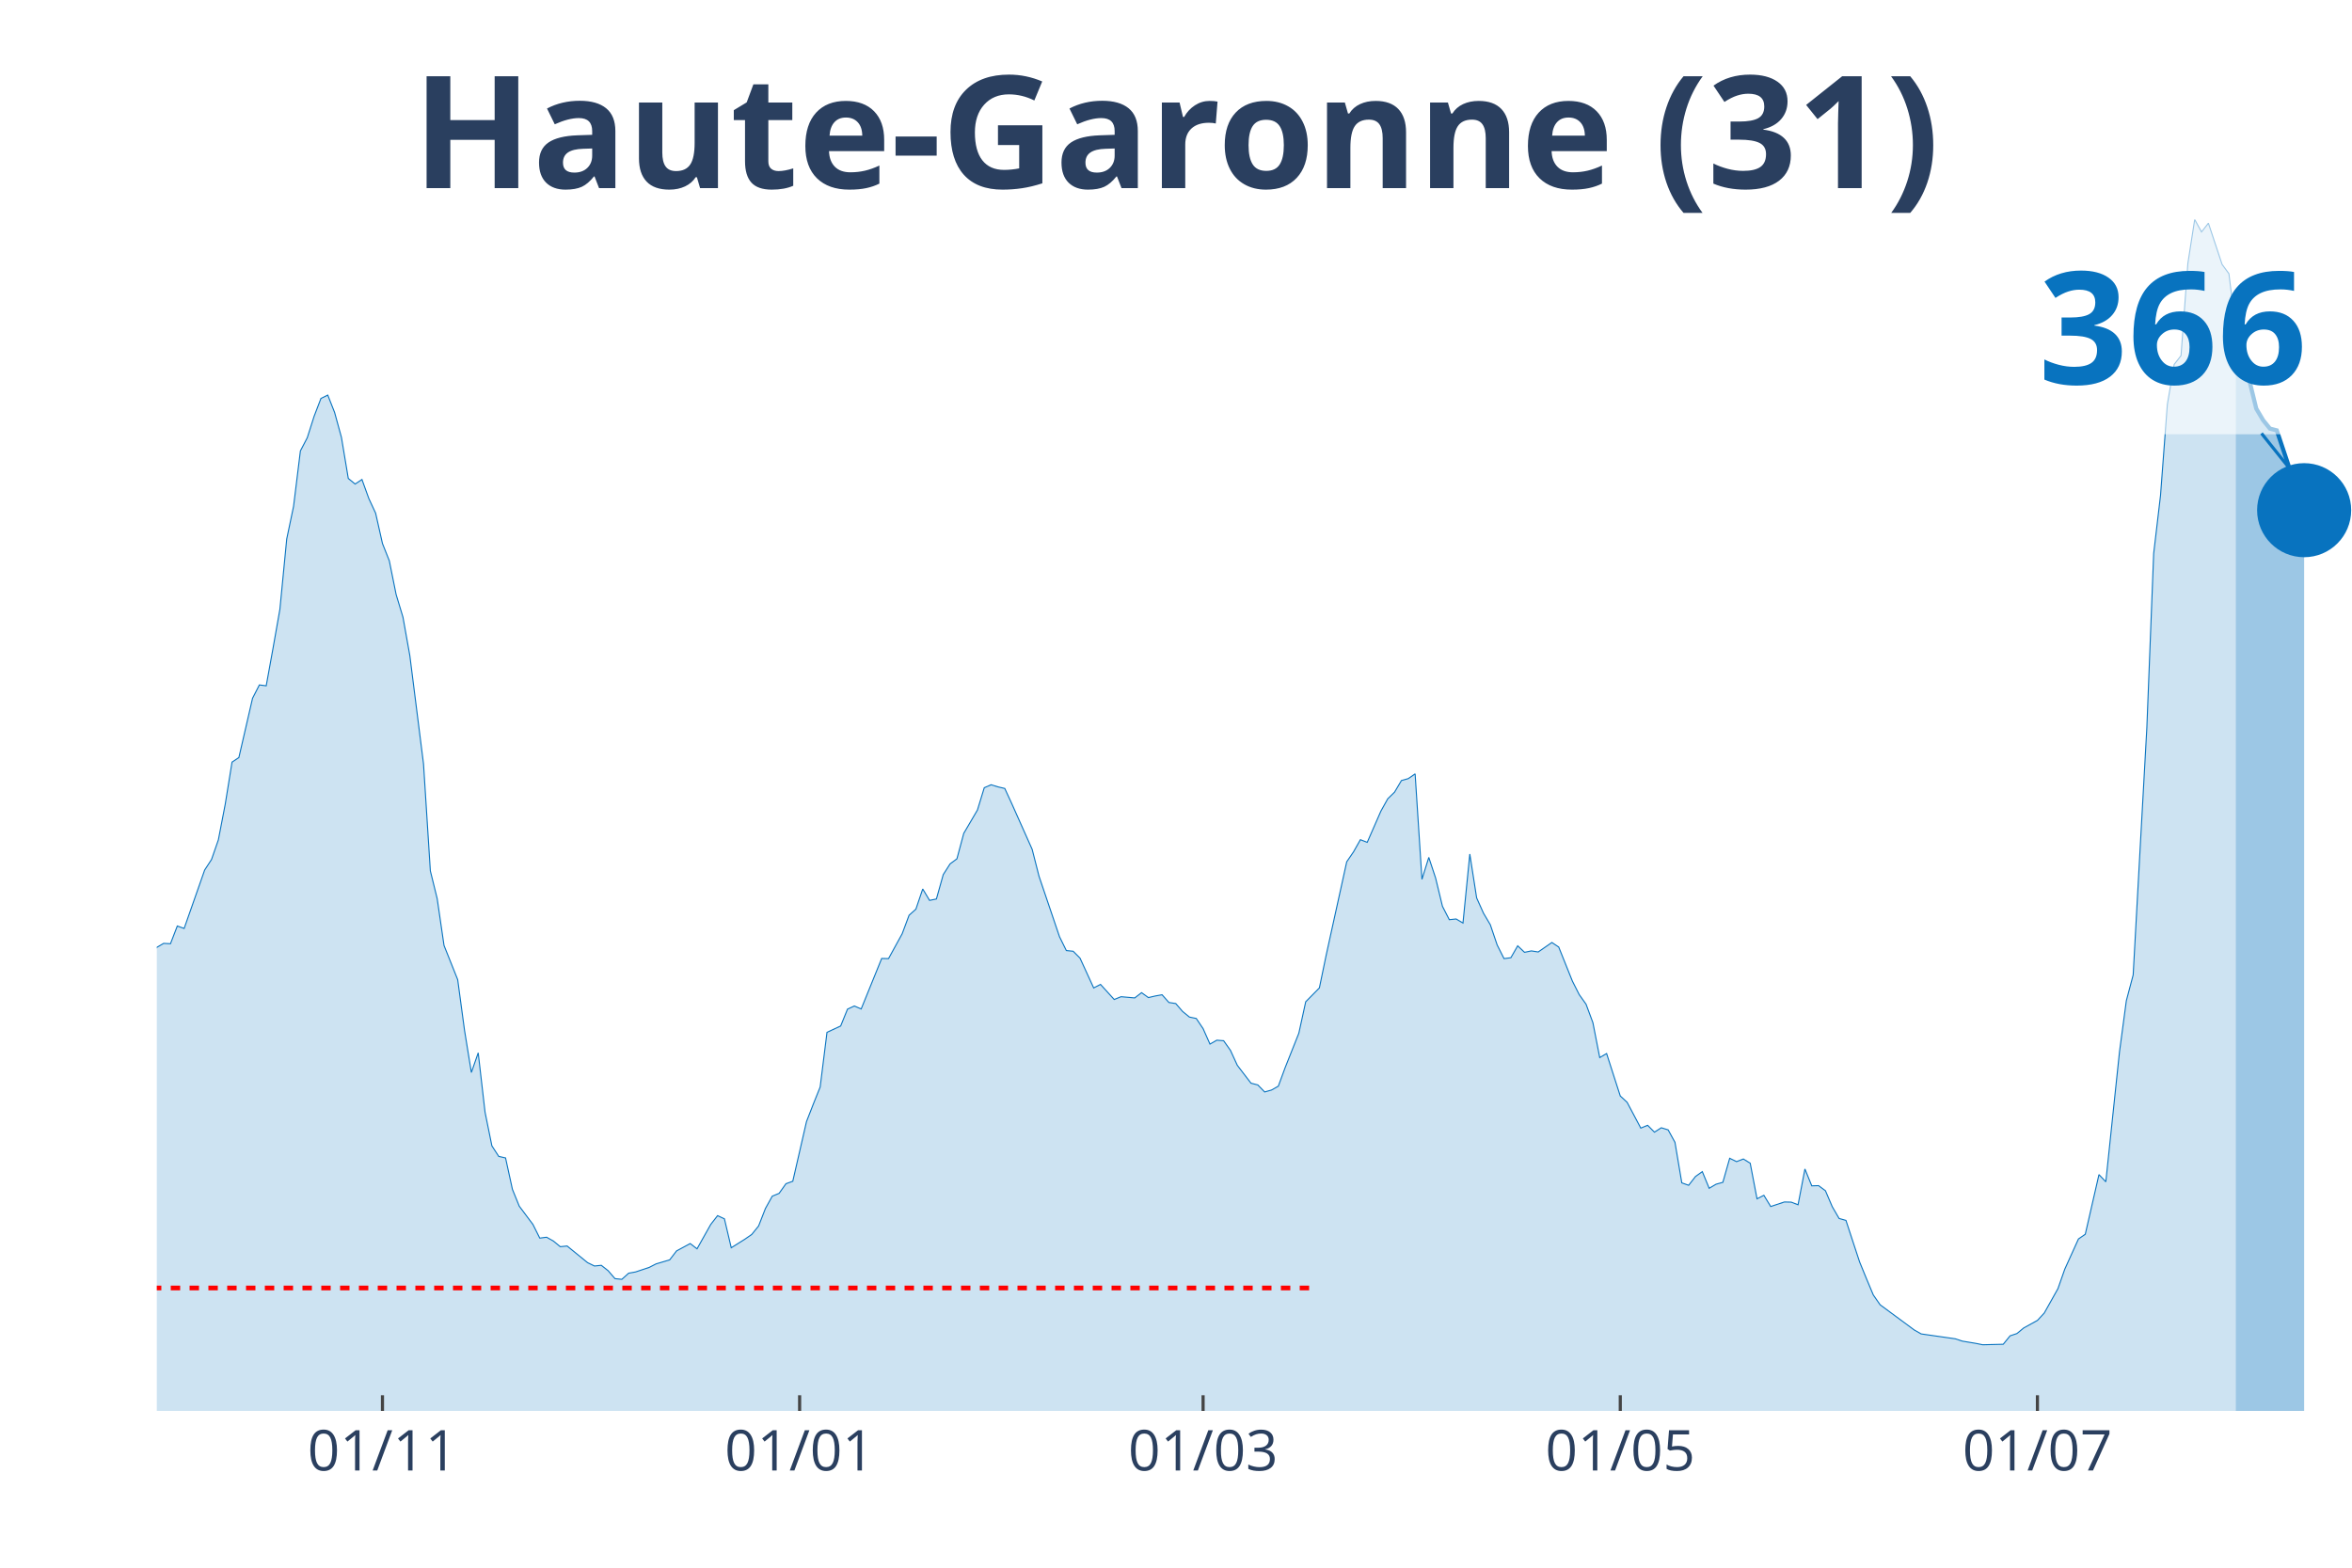
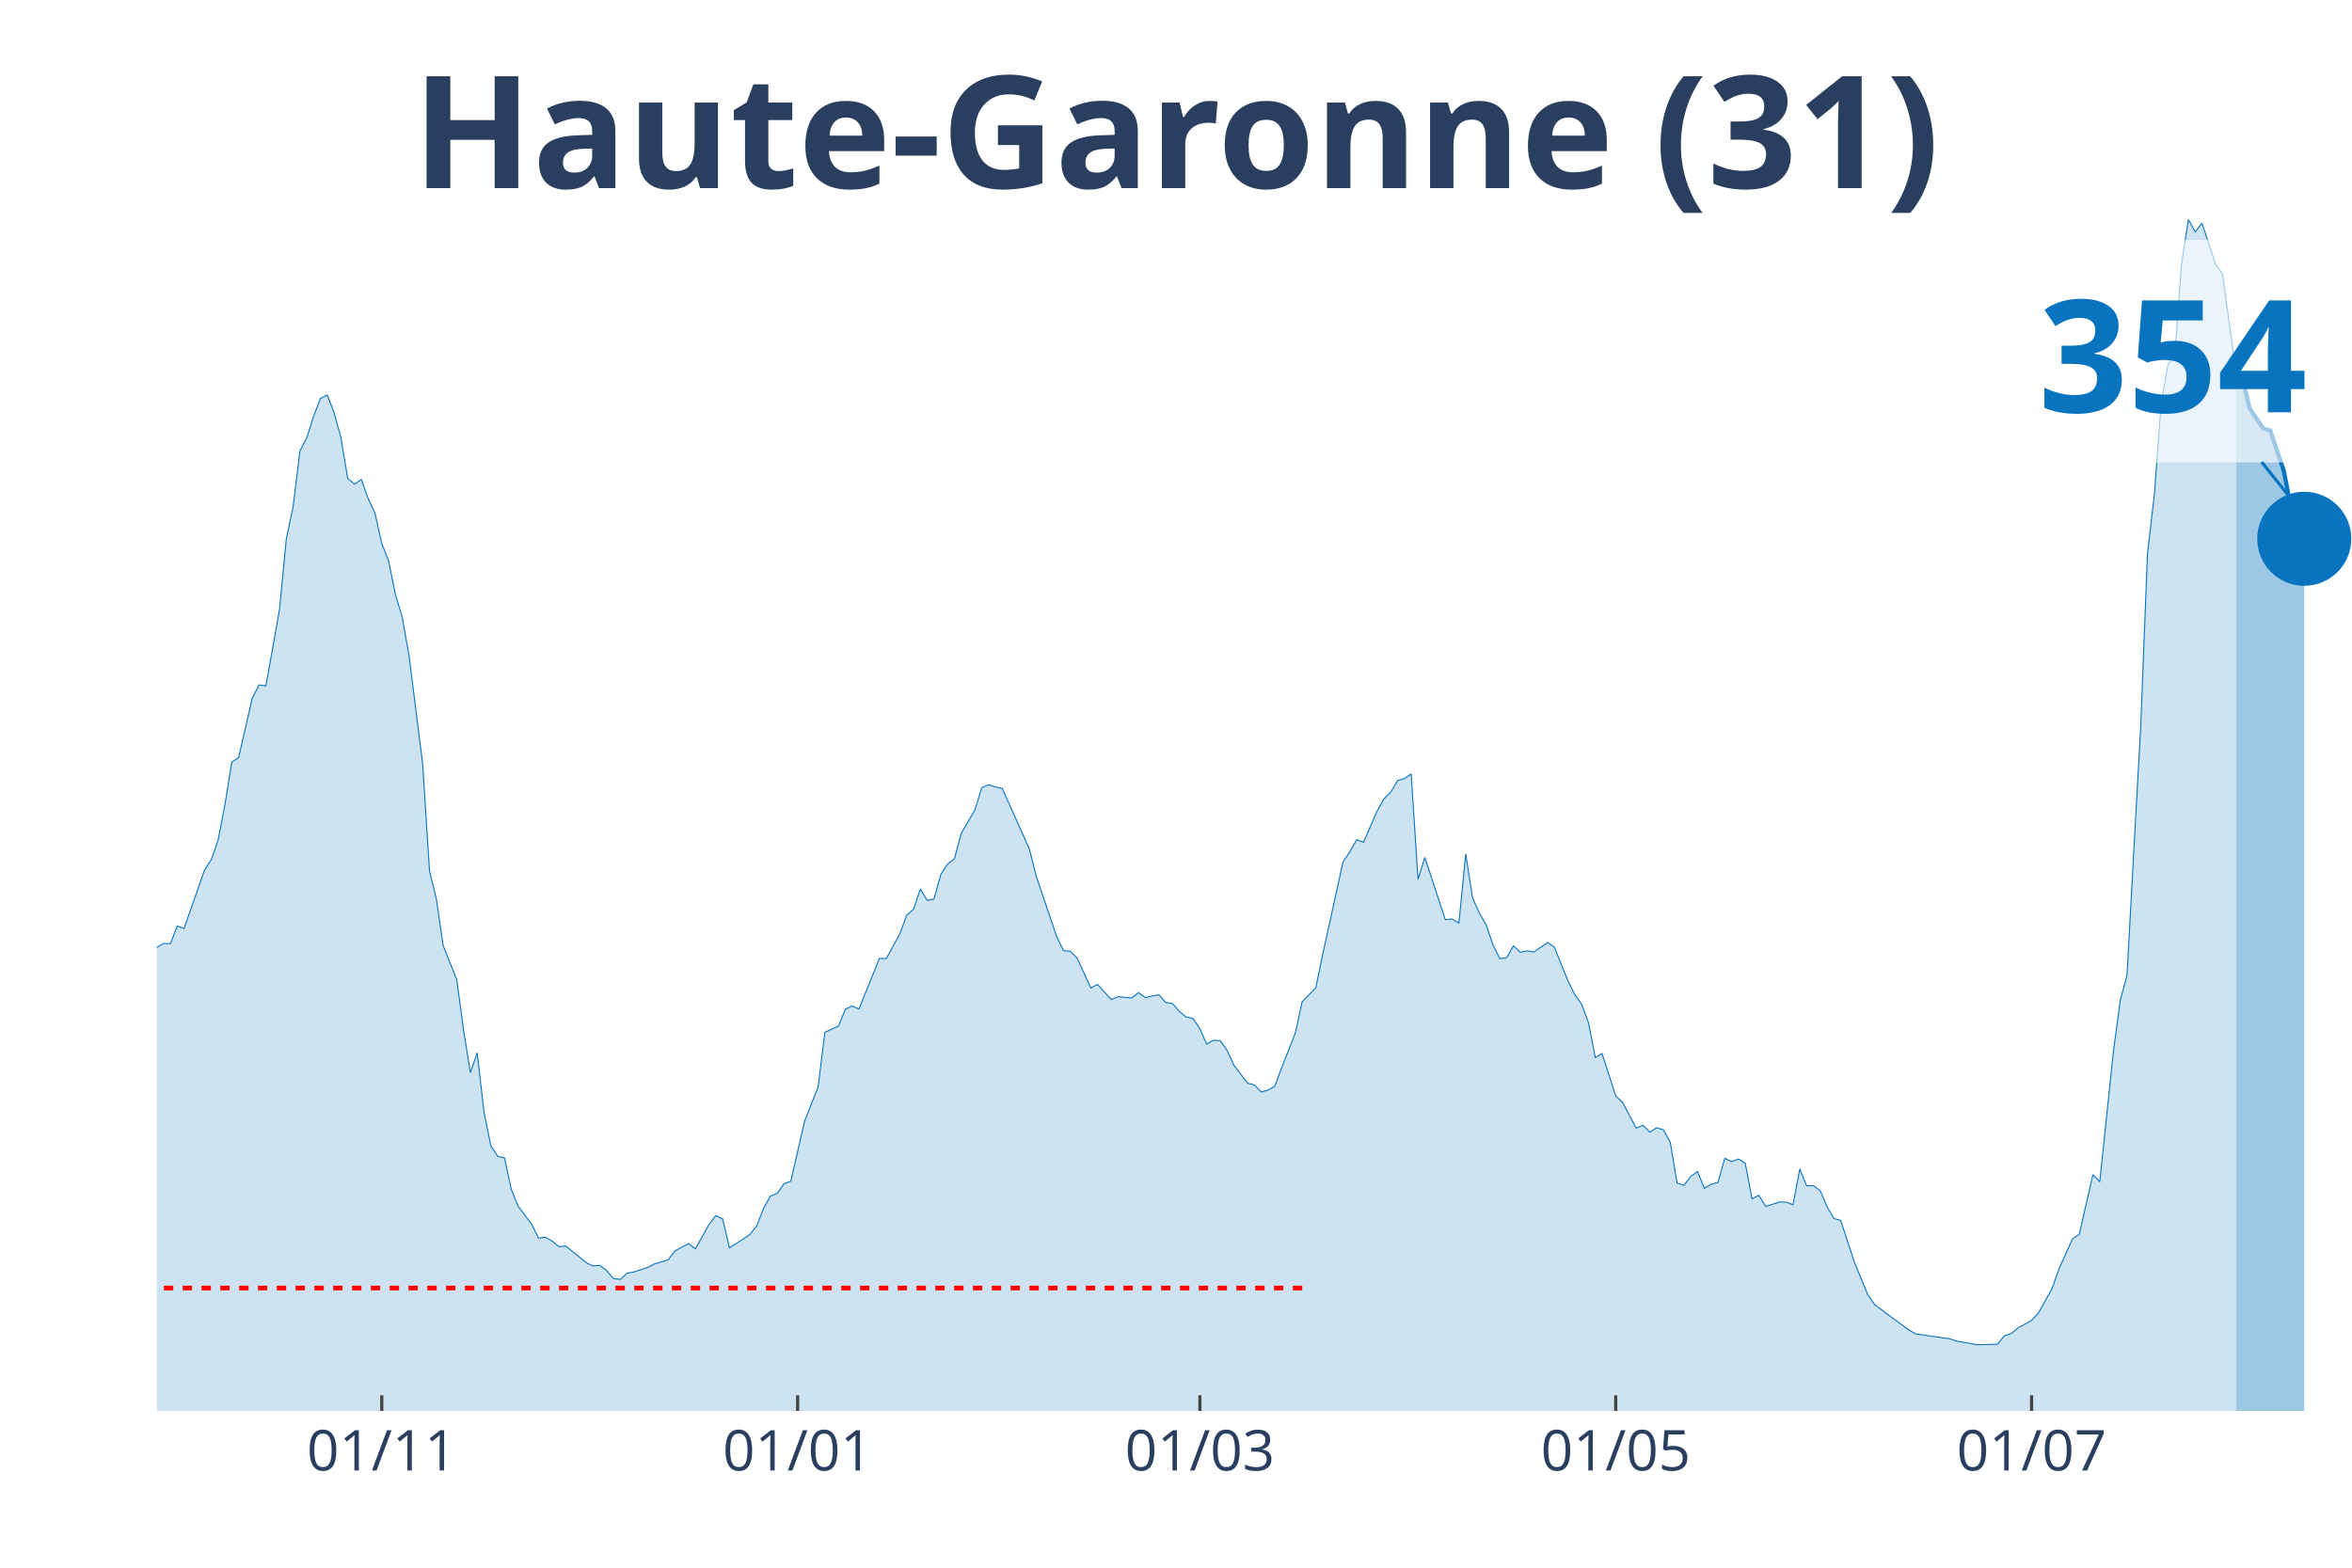
<svg xmlns="http://www.w3.org/2000/svg" class="main-svg" width="1125" height="750" style="" viewBox="0 0 750 500">
  <rect x="0" y="0" width="750" height="500" style="fill: rgb(0, 0, 0); fill-opacity: 0;" />
-   <defs id="defs-967e90">
+   <defs id="defs-ddb124">
    <g class="clips">
-       <clipPath id="clip967e90xyplot" class="plotclip">
+       <clipPath id="clipddb124xyplot" class="plotclip">
        <rect width="700" height="380" />
      </clipPath>
-       <clipPath class="axesclip" id="clip967e90x">
+       <clipPath class="axesclip" id="clipddb124x">
        <rect x="50" y="0" width="700" height="500" />
      </clipPath>
-       <clipPath class="axesclip" id="clip967e90y">
+       <clipPath class="axesclip" id="clipddb124y">
        <rect x="0" y="70" width="750" height="380" />
      </clipPath>
-       <clipPath class="axesclip" id="clip967e90xy">
+       <clipPath class="axesclip" id="clipddb124xy">
        <rect x="50" y="70" width="700" height="380" />
      </clipPath>
    </g>
    <g class="gradients" />
  </defs>
  <g class="bglayer">
    <rect class="bg" x="50" y="70" width="700" height="380" style="fill: rgb(0, 0, 0); fill-opacity: 0; stroke-width: 0;" />
  </g>
  <g class="layer-below">
    <g class="imagelayer" />
    <g class="shapelayer" />
  </g>
  <g class="cartesianlayer">
    <g class="subplot xy">
      <g class="layer-subplot">
        <g class="shapelayer" />
        <g class="imagelayer" />
      </g>
      <g class="gridlayer">
        <g class="x">
-           <path class="xgrid crisp" transform="translate(121.96,0)" d="M0,70v380" style="stroke: rgb(255, 255, 255); stroke-opacity: 1; stroke-width: 1px;" />
-           <path class="xgrid crisp" transform="translate(254.98,0)" d="M0,70v380" style="stroke: rgb(255, 255, 255); stroke-opacity: 1; stroke-width: 1px;" />
-           <path class="xgrid crisp" transform="translate(383.64,0)" d="M0,70v380" style="stroke: rgb(255, 255, 255); stroke-opacity: 1; stroke-width: 1px;" />
-           <path class="xgrid crisp" transform="translate(516.67,0)" d="M0,70v380" style="stroke: rgb(255, 255, 255); stroke-opacity: 1; stroke-width: 1px;" />
-           <path class="xgrid crisp" transform="translate(649.69,0)" d="M0,70v380" style="stroke: rgb(255, 255, 255); stroke-opacity: 1; stroke-width: 1px;" />
+           <path class="xgrid crisp" transform="translate(121.74,0)" d="M0,70v380" style="stroke: rgb(255, 255, 255); stroke-opacity: 1; stroke-width: 1px;" />
+           <path class="xgrid crisp" transform="translate(254.35,0)" d="M0,70v380" style="stroke: rgb(255, 255, 255); stroke-opacity: 1; stroke-width: 1px;" />
+           <path class="xgrid crisp" transform="translate(382.61,0)" d="M0,70v380" style="stroke: rgb(255, 255, 255); stroke-opacity: 1; stroke-width: 1px;" />
+           <path class="xgrid crisp" transform="translate(515.22,0)" d="M0,70v380" style="stroke: rgb(255, 255, 255); stroke-opacity: 1; stroke-width: 1px;" />
+           <path class="xgrid crisp" transform="translate(647.83,0)" d="M0,70v380" style="stroke: rgb(255, 255, 255); stroke-opacity: 1; stroke-width: 1px;" />
        </g>
        <g class="y" />
      </g>
      <g class="zerolinelayer" />
      <path class="xlines-below" />
      <path class="ylines-below" />
      <g class="overlines-below" />
      <g class="xaxislayer-below" />
      <g class="yaxislayer-below" />
      <g class="overaxes-below" />
-       <g class="plot" transform="translate(50, 70)" clip-path="url('#clip967e90xyplot')">
+       <g class="plot" transform="translate(50, 70)" clip-path="url('#clipddb124xyplot')">
        <g class="scatterlayer mlayer">
-           <g class="trace scatter traced2f5f4" style="stroke-miterlimit: 2;">
+           <g class="trace scatter trace399353" style="stroke-miterlimit: 2;">
            <g class="fills">
              <g>
-                 <path class="js-fill" d="M662.93,380L-296.57,380L-296.57,376.36L-279.13,378.77L-276.95,378.66L-246.42,378.15L-244.24,377.43L-204.98,377.26L-202.8,377.2L-189.72,377.71L-187.54,378.04L-159.19,374.74L-157.01,373.73L-150.47,370.94L-148.29,370.82L-141.74,370.1L-139.56,369.59L-128.66,362.88L-126.48,361.42L-119.94,356.5L-117.76,356.16L-113.4,355.38L-111.21,353.59L-102.49,349.84L-100.31,346.03L-95.95,341.56L-93.77,340.66L-87.23,337.03L-85.05,335.18L-78.5,332.27L-76.32,332.27L-71.96,330.2L-69.78,329.64L-65.42,322.25L-63.24,310.05L-61.06,304.51L-58.88,304.91L-56.7,304.63L-54.52,293.04L-45.79,256.06L-43.61,253.37L-41.43,252.98L-39.25,237.98L-32.71,206.54L-30.53,194.56L-28.35,188.63L-26.17,185.78L-23.99,188.46L-21.81,185.83L-19.63,189.69L-17.45,201.44L-15.26,209.05L-13.08,211.35L-10.9,212.41L-8.72,221.08L-6.54,230.09L-4.36,234.57L-2.18,236.47L0,232.16L2.18,230.88L4.36,230.99L6.54,225.34L8.72,226.12L15.26,207.49L17.45,204.13L19.63,197.86L21.81,186.56L23.99,173.07L26.17,171.62L30.53,152.71L32.71,148.45L34.89,148.73L37.07,136.7L39.25,124.34L41.43,101.9L43.61,91.49L45.79,73.81L47.98,69.61L50.16,62.78L52.34,57.08L54.52,56.01L56.7,61.55L58.88,69.5L61.06,82.59L63.24,84.38L65.42,82.93L67.6,88.97L69.78,93.67L71.96,103.35L74.14,108.84L76.32,119.63L78.5,126.85L80.69,139.11L85.05,173.63L87.23,207.77L89.41,216.61L91.59,231.55L95.95,242.46L98.13,258.63L100.31,272.06L102.49,265.79L104.67,284.71L106.85,295.45L109.03,298.81L111.21,299.31L113.4,309.33L115.58,314.7L119.94,320.52L122.12,324.88L124.3,324.6L126.48,325.83L128.66,327.62L130.84,327.4L137.38,332.72L139.56,333.78L141.74,333.56L143.93,335.29L146.11,337.81L148.29,338.03L150.47,336.07L152.65,335.68L157.01,334.23L159.19,333.11L163.55,331.82L165.73,328.97L170.09,326.62L172.27,328.3L176.64,320.52L178.82,317.72L181,318.73L183.18,327.96L187.54,325.22L189.72,323.71L191.9,321.02L194.08,315.43L196.26,311.51L198.44,310.61L200.62,307.54L202.8,306.75L207.17,287.73L209.35,282.13L211.53,276.7L213.71,259.25L218.07,257.23L220.25,251.86L222.43,250.85L224.61,251.8L231.15,235.69L233.33,235.74L237.69,227.8L239.88,221.92L242.06,219.96L244.24,213.53L246.42,217.17L248.6,216.72L250.78,208.94L252.96,205.53L255.14,203.91L257.32,195.79L261.68,188.35L263.86,181.24L266.04,180.29L268.22,180.96L270.4,181.47L272.59,186.22L279.13,200.88L281.31,209.44L287.85,228.75L290.03,233.17L292.21,233.39L294.39,235.58L298.75,245.09L300.93,243.97L305.3,248.78L307.48,247.89L311.84,248.28L314.02,246.6L316.2,248.17L318.38,247.66L320.56,247.27L322.74,249.73L324.92,250.07L327.1,252.59L329.28,254.38L331.46,254.83L333.64,258.07L335.83,263L338.01,261.76L340.19,261.93L342.37,265.01L344.55,269.77L348.91,275.47L351.09,276.03L353.27,278.27L355.45,277.66L357.63,276.42L359.81,270.49L364.17,259.53L366.36,249.51L370.72,245.09L372.9,234.57L379.44,204.86L381.62,201.67L383.8,197.81L385.98,198.65L390.34,188.69L392.52,184.77L394.7,182.64L396.88,178.95L399.07,178.33L401.25,176.82L403.43,210.45L405.61,203.46L407.79,210.06L409.97,219.07L412.15,223.32L414.33,223.1L416.51,224.39L418.69,202.39L420.87,216.38L423.05,221.25L425.23,224.94L427.41,231.38L429.6,235.74L431.78,235.46L433.96,231.66L436.14,233.73L438.32,233.28L440.5,233.62L444.86,230.6L447.04,232.05L451.4,242.91L453.58,247.22L455.76,250.29L457.94,256.17L460.12,267.3L462.31,266.02L466.67,279.56L468.85,281.57L473.21,289.8L475.39,288.9L477.57,291.09L479.75,289.69L481.93,290.36L484.11,294.33L486.29,307.26L488.47,308.04L490.65,305.24L492.83,303.68L495.02,308.99L497.2,307.7L499.38,307.09L501.56,299.42L503.74,300.49L505.92,299.65L508.1,300.99L510.28,312.35L512.46,311.23L514.64,314.81L519,313.36L521.18,313.41L523.36,314.25L525.55,302.84L527.73,308.21L529.91,308.15L532.09,309.77L534.27,314.87L536.45,318.62L538.63,319.23L542.99,332.49L545.17,337.81L547.35,343.01L549.53,346.15L560.44,354.2L562.62,355.44L573.52,357L575.7,357.73L580.06,358.46L582.24,358.9L588.79,358.74L590.97,356.05L593.15,355.32L595.33,353.53L599.69,351.13L601.87,348.78L606.23,341L608.41,334.79L612.77,325.16L614.95,323.65L619.31,304.63L621.5,306.92L625.86,265.46L628.04,249.17L630.22,240.95L632.4,201.33L634.58,162.11L636.76,106.54L638.94,88.02L641.12,58.98L643.3,46.22L645.48,43.42L647.66,13.99L649.84,0L652.02,3.97L654.21,1.18L658.57,14.32L660.75,17.29L662.93,34.8" style="fill: rgb(8, 115, 191); fill-opacity: 0.2; stroke-width: 0;" />
+                 <path class="js-fill" d="M663.04,380L-295.65,380L-295.65,376.36L-278.26,378.77L-276.09,378.66L-245.65,378.15L-243.48,377.43L-204.35,377.26L-202.17,377.2L-189.13,377.71L-186.96,378.04L-158.7,374.74L-156.52,373.73L-150,370.94L-147.83,370.82L-141.3,370.1L-139.13,369.59L-128.26,362.88L-126.09,361.42L-119.57,356.5L-117.39,356.16L-113.04,355.38L-110.87,353.59L-102.17,349.84L-100,346.03L-95.65,341.56L-93.48,340.66L-86.96,337.03L-84.78,335.18L-78.26,332.27L-76.09,332.27L-71.74,330.2L-69.57,329.64L-65.22,322.25L-63.04,310.05L-60.87,304.51L-58.7,304.91L-56.52,304.63L-54.35,293.04L-45.65,256.06L-43.48,253.37L-41.3,252.98L-39.13,237.98L-32.61,206.54L-30.43,194.56L-28.26,188.63L-26.09,185.78L-23.91,188.46L-21.74,185.83L-19.57,189.69L-17.39,201.44L-15.22,209.05L-13.04,211.35L-10.87,212.41L-8.7,221.08L-6.52,230.09L-4.35,234.57L-2.17,236.47L0,232.16L2.17,230.88L4.35,230.99L6.52,225.34L8.7,226.12L15.22,207.49L17.39,204.13L19.57,197.86L21.74,186.56L23.91,173.07L26.09,171.62L30.43,152.71L32.61,148.45L34.78,148.73L36.96,136.7L39.13,124.34L41.3,101.9L43.48,91.49L45.65,73.81L47.83,69.61L50,62.78L52.17,57.08L54.35,56.01L56.52,61.55L58.7,69.5L60.87,82.59L63.04,84.38L65.22,82.93L67.39,88.97L69.57,93.67L71.74,103.35L73.91,108.84L76.09,119.63L78.26,126.85L80.43,139.11L84.78,173.63L86.96,207.77L89.13,216.61L91.3,231.55L95.65,242.46L97.83,258.63L100,272.06L102.17,265.79L104.35,284.71L106.52,295.45L108.7,298.81L110.87,299.31L113.04,309.33L115.22,314.7L119.57,320.52L121.74,324.88L123.91,324.6L126.09,325.83L128.26,327.62L130.43,327.4L136.96,332.72L139.13,333.78L141.3,333.56L143.48,335.29L145.65,337.81L147.83,338.03L150,336.07L152.17,335.68L156.52,334.23L158.7,333.11L163.04,331.82L165.22,328.97L169.57,326.62L171.74,328.3L176.09,320.52L178.26,317.72L180.43,318.73L182.61,327.96L186.96,325.22L189.13,323.71L191.3,321.02L193.48,315.43L195.65,311.51L197.83,310.61L200,307.54L202.17,306.75L206.52,287.73L208.7,282.13L210.87,276.7L213.04,259.25L217.39,257.23L219.57,251.86L221.74,250.85L223.91,251.8L230.43,235.69L232.61,235.74L236.96,227.8L239.13,221.92L241.3,219.96L243.48,213.53L245.65,217.17L247.83,216.72L250,208.94L252.17,205.53L254.35,203.91L256.52,195.79L260.87,188.35L263.04,181.24L265.22,180.29L267.39,180.96L269.57,181.47L271.74,186.22L278.26,200.88L280.43,209.44L286.96,228.75L289.13,233.17L291.3,233.39L293.48,235.58L297.83,245.09L300,243.97L304.35,248.78L306.52,247.89L310.87,248.28L313.04,246.6L315.22,248.17L317.39,247.66L319.57,247.27L321.74,249.73L323.91,250.07L326.09,252.59L328.26,254.38L330.43,254.83L332.61,258.07L334.78,263L336.96,261.76L339.13,261.93L341.3,265.01L343.48,269.77L347.83,275.47L350,276.03L352.17,278.27L354.35,277.66L356.52,276.42L358.7,270.49L363.04,259.53L365.22,249.51L369.57,245.09L371.74,234.57L378.26,204.86L380.43,201.67L382.61,197.81L384.78,198.65L389.13,188.69L391.3,184.77L393.48,182.64L395.65,178.95L397.83,178.33L400,176.82L402.17,210.45L404.35,203.46L410.87,223.32L413.04,223.1L415.22,224.39L417.39,202.39L419.57,216.38L421.74,221.25L423.91,224.94L426.09,231.38L428.26,235.74L430.43,235.46L432.61,231.66L434.78,233.73L436.96,233.28L439.13,233.62L443.48,230.6L445.65,232.05L450,242.91L452.17,247.22L454.35,250.29L456.52,256.17L458.7,267.3L460.87,266.02L465.22,279.56L467.39,281.57L471.74,289.8L473.91,288.9L476.09,291.09L478.26,289.69L480.43,290.36L482.61,294.33L484.78,307.26L486.96,308.04L489.13,305.24L491.3,303.68L493.48,308.99L495.65,307.7L497.83,307.09L500,299.42L502.17,300.49L504.35,299.65L506.52,300.99L508.7,312.35L510.87,311.23L513.04,314.81L517.39,313.36L519.57,313.41L521.74,314.25L523.91,302.84L526.09,308.21L528.26,308.15L530.43,309.77L532.61,314.87L534.78,318.62L536.96,319.23L541.3,332.49L543.48,337.81L545.65,343.01L547.83,346.15L558.7,354.2L560.87,355.44L571.74,357L573.91,357.73L578.26,358.46L580.43,358.9L586.96,358.74L589.13,356.05L591.3,355.32L593.48,353.53L597.83,351.13L600,348.78L604.35,341L606.52,334.79L610.87,325.16L613.04,323.65L617.39,304.63L619.57,306.92L623.91,265.46L626.09,249.17L628.26,240.95L630.43,201.33L632.61,162.11L634.78,106.54L636.96,88.02L639.13,58.98L641.3,46.22L643.48,43.42L645.65,13.99L647.83,0L650,3.97L652.17,1.18L656.52,14.32L658.7,17.29L663.04,48.96" style="fill: rgb(8, 115, 191); fill-opacity: 0.2; stroke-width: 0;" />
              </g>
            </g>
            <g class="errorbars" />
            <g class="lines">
-               <path class="js-line" d="M-296.57,376.36L-279.13,378.77L-276.95,378.66L-246.42,378.15L-244.24,377.43L-204.98,377.26L-202.8,377.2L-189.72,377.71L-187.54,378.04L-159.19,374.74L-157.01,373.73L-150.47,370.94L-148.29,370.82L-141.74,370.1L-139.56,369.59L-128.66,362.88L-126.48,361.42L-119.94,356.5L-117.76,356.16L-113.4,355.38L-111.21,353.59L-102.49,349.84L-100.31,346.03L-95.95,341.56L-93.77,340.66L-87.23,337.03L-85.05,335.18L-78.5,332.27L-76.32,332.27L-71.96,330.2L-69.78,329.64L-65.42,322.25L-63.24,310.05L-61.06,304.51L-58.88,304.91L-56.7,304.63L-54.52,293.04L-45.79,256.06L-43.61,253.37L-41.43,252.98L-39.25,237.98L-32.71,206.54L-30.53,194.56L-28.35,188.63L-26.17,185.78L-23.99,188.46L-21.81,185.83L-19.63,189.69L-17.45,201.44L-15.26,209.05L-13.08,211.35L-10.9,212.41L-8.72,221.08L-6.54,230.09L-4.36,234.57L-2.18,236.47L0,232.16L2.18,230.88L4.36,230.99L6.54,225.34L8.72,226.12L15.26,207.49L17.45,204.13L19.63,197.86L21.81,186.56L23.99,173.07L26.17,171.62L30.53,152.71L32.71,148.45L34.89,148.73L37.07,136.7L39.25,124.34L41.43,101.9L43.61,91.49L45.79,73.81L47.98,69.61L50.16,62.78L52.34,57.08L54.52,56.01L56.7,61.55L58.88,69.5L61.06,82.59L63.24,84.38L65.42,82.93L67.6,88.97L69.78,93.67L71.96,103.35L74.14,108.84L76.32,119.63L78.5,126.85L80.69,139.11L85.05,173.63L87.23,207.77L89.41,216.61L91.59,231.55L95.95,242.46L98.13,258.63L100.31,272.06L102.49,265.79L104.67,284.71L106.85,295.45L109.03,298.81L111.21,299.31L113.4,309.33L115.58,314.7L119.94,320.52L122.12,324.88L124.3,324.6L126.48,325.83L128.66,327.62L130.84,327.4L137.38,332.72L139.56,333.78L141.74,333.56L143.93,335.29L146.11,337.81L148.29,338.03L150.47,336.07L152.65,335.68L157.01,334.23L159.19,333.11L163.55,331.82L165.73,328.97L170.09,326.62L172.27,328.3L176.64,320.52L178.82,317.72L181,318.73L183.18,327.96L187.54,325.22L189.72,323.71L191.9,321.02L194.08,315.43L196.26,311.51L198.44,310.61L200.62,307.54L202.8,306.75L207.17,287.73L209.35,282.13L211.53,276.7L213.71,259.25L218.07,257.23L220.25,251.86L222.43,250.85L224.61,251.8L231.15,235.69L233.33,235.74L237.69,227.8L239.88,221.92L242.06,219.96L244.24,213.53L246.42,217.17L248.6,216.72L250.78,208.94L252.96,205.53L255.14,203.91L257.32,195.79L261.68,188.35L263.86,181.24L266.04,180.29L268.22,180.96L270.4,181.47L272.59,186.22L279.13,200.88L281.31,209.44L287.85,228.75L290.03,233.17L292.21,233.39L294.39,235.58L298.75,245.09L300.93,243.97L305.3,248.78L307.48,247.89L311.84,248.28L314.02,246.6L316.2,248.17L318.38,247.66L320.56,247.27L322.74,249.73L324.92,250.07L327.1,252.59L329.28,254.38L331.46,254.83L333.64,258.07L335.83,263L338.01,261.76L340.19,261.93L342.37,265.01L344.55,269.77L348.91,275.47L351.09,276.03L353.27,278.27L355.45,277.66L357.63,276.42L359.81,270.49L364.17,259.53L366.36,249.51L370.72,245.09L372.9,234.57L379.44,204.86L381.62,201.67L383.8,197.81L385.98,198.65L390.34,188.69L392.52,184.77L394.7,182.64L396.88,178.95L399.07,178.33L401.25,176.82L403.43,210.45L405.61,203.46L407.79,210.06L409.97,219.07L412.15,223.32L414.33,223.1L416.51,224.39L418.69,202.39L420.87,216.38L423.05,221.25L425.23,224.94L427.41,231.38L429.6,235.74L431.78,235.46L433.96,231.66L436.14,233.73L438.32,233.28L440.5,233.62L444.86,230.6L447.04,232.05L451.4,242.91L453.58,247.22L455.76,250.29L457.94,256.17L460.12,267.3L462.31,266.02L466.67,279.56L468.85,281.57L473.21,289.8L475.39,288.9L477.57,291.09L479.75,289.69L481.93,290.36L484.11,294.33L486.29,307.26L488.47,308.04L490.65,305.24L492.83,303.68L495.02,308.99L497.2,307.7L499.38,307.09L501.56,299.42L503.74,300.49L505.92,299.65L508.1,300.99L510.28,312.35L512.46,311.23L514.64,314.81L519,313.36L521.18,313.41L523.36,314.25L525.55,302.84L527.73,308.21L529.91,308.15L532.09,309.77L534.27,314.87L536.45,318.62L538.63,319.23L542.99,332.49L545.17,337.81L547.35,343.01L549.53,346.15L560.44,354.2L562.62,355.44L573.52,357L575.7,357.73L580.06,358.46L582.24,358.9L588.79,358.74L590.97,356.05L593.15,355.32L595.33,353.53L599.69,351.13L601.87,348.78L606.23,341L608.41,334.79L612.77,325.16L614.95,323.65L619.31,304.63L621.5,306.92L625.86,265.46L628.04,249.17L630.22,240.95L632.4,201.33L634.58,162.11L636.76,106.54L638.94,88.02L641.12,58.98L643.3,46.22L645.48,43.42L647.66,13.99L649.84,0L652.02,3.97L654.21,1.18L658.57,14.32L660.75,17.29L662.93,34.8" style="vector-effect: non-scaling-stroke; fill: none; stroke: rgb(8, 115, 191); stroke-opacity: 1; stroke-width: 0.5px; opacity: 1;" />
+               <path class="js-line" d="M-295.65,376.36L-278.26,378.77L-276.09,378.66L-245.65,378.15L-243.48,377.43L-204.35,377.26L-202.17,377.2L-189.13,377.71L-186.96,378.04L-158.7,374.74L-156.52,373.73L-150,370.94L-147.83,370.82L-141.3,370.1L-139.13,369.59L-128.26,362.88L-126.09,361.42L-119.57,356.5L-117.39,356.16L-113.04,355.38L-110.87,353.59L-102.17,349.84L-100,346.03L-95.65,341.56L-93.48,340.66L-86.96,337.03L-84.78,335.18L-78.26,332.27L-76.09,332.27L-71.74,330.2L-69.57,329.64L-65.22,322.25L-63.04,310.05L-60.87,304.51L-58.7,304.91L-56.52,304.63L-54.35,293.04L-45.65,256.06L-43.48,253.37L-41.3,252.98L-39.13,237.98L-32.61,206.54L-30.43,194.56L-28.26,188.63L-26.09,185.78L-23.91,188.46L-21.74,185.83L-19.57,189.69L-17.39,201.44L-15.22,209.05L-13.04,211.35L-10.87,212.41L-8.7,221.08L-6.52,230.09L-4.35,234.57L-2.17,236.47L0,232.16L2.17,230.88L4.35,230.99L6.52,225.34L8.7,226.12L15.22,207.49L17.39,204.13L19.57,197.86L21.74,186.56L23.91,173.07L26.09,171.62L30.43,152.71L32.61,148.45L34.78,148.73L36.96,136.7L39.13,124.34L41.3,101.9L43.48,91.49L45.65,73.81L47.83,69.61L50,62.78L52.17,57.08L54.35,56.01L56.52,61.55L58.7,69.5L60.87,82.59L63.04,84.38L65.22,82.93L67.39,88.97L69.57,93.67L71.74,103.35L73.91,108.84L76.09,119.63L78.26,126.85L80.43,139.11L84.78,173.63L86.96,207.77L89.13,216.61L91.3,231.55L95.65,242.46L97.83,258.63L100,272.06L102.17,265.79L104.35,284.71L106.52,295.45L108.7,298.81L110.87,299.31L113.04,309.33L115.22,314.7L119.57,320.52L121.74,324.88L123.91,324.6L126.09,325.83L128.26,327.62L130.43,327.4L136.96,332.72L139.13,333.78L141.3,333.56L143.48,335.29L145.65,337.81L147.83,338.03L150,336.07L152.17,335.68L156.52,334.23L158.7,333.11L163.04,331.82L165.22,328.97L169.57,326.62L171.74,328.3L176.09,320.52L178.26,317.72L180.43,318.73L182.61,327.96L186.96,325.22L189.13,323.71L191.3,321.02L193.48,315.43L195.65,311.51L197.83,310.61L200,307.54L202.17,306.75L206.52,287.73L208.7,282.13L210.87,276.7L213.04,259.25L217.39,257.23L219.57,251.86L221.74,250.85L223.91,251.8L230.43,235.69L232.61,235.74L236.96,227.8L239.13,221.92L241.3,219.96L243.48,213.53L245.65,217.17L247.83,216.72L250,208.94L252.17,205.53L254.35,203.91L256.52,195.79L260.87,188.35L263.04,181.24L265.22,180.29L267.39,180.96L269.57,181.47L271.74,186.22L278.26,200.88L280.43,209.44L286.96,228.75L289.13,233.17L291.3,233.39L293.48,235.58L297.83,245.09L300,243.97L304.35,248.78L306.52,247.89L310.87,248.28L313.04,246.6L315.22,248.17L317.39,247.66L319.57,247.27L321.74,249.73L323.91,250.07L326.09,252.59L328.26,254.38L330.43,254.83L332.61,258.07L334.78,263L336.96,261.76L339.13,261.93L341.3,265.01L343.48,269.77L347.83,275.47L350,276.03L352.17,278.27L354.35,277.66L356.52,276.42L358.7,270.49L363.04,259.53L365.22,249.51L369.57,245.09L371.74,234.57L378.26,204.86L380.43,201.67L382.61,197.81L384.78,198.65L389.13,188.69L391.3,184.77L393.48,182.64L395.65,178.95L397.83,178.33L400,176.82L402.17,210.45L404.35,203.46L410.87,223.32L413.04,223.1L415.22,224.39L417.39,202.39L419.57,216.38L421.74,221.25L423.91,224.94L426.09,231.38L428.26,235.74L430.43,235.46L432.61,231.66L434.78,233.73L436.96,233.28L439.13,233.62L443.48,230.6L445.65,232.05L450,242.91L452.17,247.22L454.35,250.29L456.52,256.17L458.7,267.3L460.87,266.02L465.22,279.56L467.39,281.57L471.74,289.8L473.91,288.9L476.09,291.09L478.26,289.69L480.43,290.36L482.61,294.33L484.78,307.26L486.96,308.04L489.13,305.24L491.3,303.68L493.48,308.99L495.65,307.7L497.83,307.09L500,299.42L502.17,300.49L504.35,299.65L506.52,300.99L508.7,312.35L510.87,311.23L513.04,314.81L517.39,313.36L519.57,313.41L521.74,314.25L523.91,302.84L526.09,308.21L528.26,308.15L530.43,309.77L532.61,314.87L534.78,318.62L536.96,319.23L541.3,332.49L543.48,337.81L545.65,343.01L547.83,346.15L558.7,354.2L560.87,355.44L571.74,357L573.91,357.73L578.26,358.46L580.43,358.9L586.96,358.74L589.13,356.05L591.3,355.32L593.48,353.53L597.83,351.13L600,348.78L604.35,341L606.52,334.79L610.87,325.16L613.04,323.65L617.39,304.63L619.57,306.92L623.91,265.46L626.09,249.17L628.26,240.95L630.43,201.33L632.61,162.11L634.78,106.54L636.96,88.02L639.13,58.98L641.3,46.22L643.48,43.42L645.65,13.99L647.83,0L650,3.97L652.17,1.18L656.52,14.32L658.7,17.29L663.04,48.96" style="vector-effect: non-scaling-stroke; fill: none; stroke: rgb(8, 115, 191); stroke-opacity: 1; stroke-width: 0.5px; opacity: 1;" />
            </g>
            <g class="points" />
            <g class="text" />
          </g>
-           <g class="trace scatter trace47583b" style="stroke-miterlimit: 2;">
+           <g class="trace scatter tracec69add" style="stroke-miterlimit: 2;">
            <g class="fills">
              <g>
-                 <path class="js-fill" d="M684.74,380L662.93,380L662.93,34.8L665.11,48.96L667.29,51.42L669.47,60.32L671.65,64.01L673.83,66.7L676.01,67.26L680.37,80.3L682.55,91.49L684.74,92.72" style="fill: rgb(8, 115, 191); fill-opacity: 0.4; stroke-width: 0;" />
+                 <path class="js-fill" d="M684.78,380L663.04,380L663.04,48.96L665.22,51.42L667.39,60.32L671.74,66.7L673.91,67.26L678.26,80.19L680.43,91.38L682.61,92.5L684.78,101.84" style="fill: rgb(8, 115, 191); fill-opacity: 0.4; stroke-width: 0;" />
              </g>
            </g>
            <g class="errorbars" />
            <g class="lines">
-               <path class="js-line" d="M662.93,34.8L665.11,48.96L667.29,51.42L669.47,60.32L671.65,64.01L673.83,66.7L676.01,67.26L680.37,80.3L682.55,91.49L684.74,92.72" style="vector-effect: non-scaling-stroke; fill: none; stroke: rgb(8, 115, 191); stroke-opacity: 1; stroke-width: 2px; opacity: 1;" />
+               <path class="js-line" d="M663.04,48.96L665.22,51.42L667.39,60.32L671.74,66.7L673.91,67.26L678.26,80.19L680.43,91.38L682.61,92.5L684.78,101.84" style="vector-effect: non-scaling-stroke; fill: none; stroke: rgb(8, 115, 191); stroke-opacity: 1; stroke-width: 2px; opacity: 1;" />
            </g>
            <g class="points" />
            <g class="text" />
          </g>
-           <g class="trace scatter trace13d898" style="stroke-miterlimit: 2; opacity: 1;">
+           <g class="trace scatter trace875ce2" style="stroke-miterlimit: 2; opacity: 1;">
            <g class="fills" />
            <g class="errorbars" />
            <g class="lines" />
            <g class="points">
-               <path class="point" transform="translate(684.74,92.72)" d="M15,0A15,15 0 1,1 0,-15A15,15 0 0,1 15,0Z" style="opacity: 1; stroke-width: 0px; fill: rgb(8, 115, 191); fill-opacity: 1;" />
+               <path class="point" transform="translate(684.78,101.84)" d="M15,0A15,15 0 1,1 0,-15A15,15 0 0,1 15,0Z" style="opacity: 1; stroke-width: 0px; fill: rgb(8, 115, 191); fill-opacity: 1;" />
            </g>
            <g class="text" />
          </g>
        </g>
      </g>
      <g class="overplot" />
      <path class="xlines-above crisp" style="fill: none; stroke-width: 1px; stroke: rgb(0, 0, 0); stroke-opacity: 0;" d="" />
      <path class="ylines-above crisp" style="fill: none;" d="M0,0" />
      <g class="overlines-above" />
      <g class="xaxislayer-above">
-         <path class="xtick ticks crisp" d="M0,450v-5" transform="translate(121.96,0)" style="stroke: rgb(68, 68, 68); stroke-opacity: 1; stroke-width: 1px;" />
-         <path class="xtick ticks crisp" d="M0,450v-5" transform="translate(254.98,0)" style="stroke: rgb(68, 68, 68); stroke-opacity: 1; stroke-width: 1px;" />
-         <path class="xtick ticks crisp" d="M0,450v-5" transform="translate(383.64,0)" style="stroke: rgb(68, 68, 68); stroke-opacity: 1; stroke-width: 1px;" />
-         <path class="xtick ticks crisp" d="M0,450v-5" transform="translate(516.67,0)" style="stroke: rgb(68, 68, 68); stroke-opacity: 1; stroke-width: 1px;" />
-         <path class="xtick ticks crisp" d="M0,450v-5" transform="translate(649.69,0)" style="stroke: rgb(68, 68, 68); stroke-opacity: 1; stroke-width: 1px;" />
+         <path class="xtick ticks crisp" d="M0,450v-5" transform="translate(121.74,0)" style="stroke: rgb(68, 68, 68); stroke-opacity: 1; stroke-width: 1px;" />
+         <path class="xtick ticks crisp" d="M0,450v-5" transform="translate(254.35,0)" style="stroke: rgb(68, 68, 68); stroke-opacity: 1; stroke-width: 1px;" />
+         <path class="xtick ticks crisp" d="M0,450v-5" transform="translate(382.61,0)" style="stroke: rgb(68, 68, 68); stroke-opacity: 1; stroke-width: 1px;" />
+         <path class="xtick ticks crisp" d="M0,450v-5" transform="translate(515.22,0)" style="stroke: rgb(68, 68, 68); stroke-opacity: 1; stroke-width: 1px;" />
+         <path class="xtick ticks crisp" d="M0,450v-5" transform="translate(647.83,0)" style="stroke: rgb(68, 68, 68); stroke-opacity: 1; stroke-width: 1px;" />
        <g class="xtick">
-           <text text-anchor="middle" x="0" y="469" transform="translate(121.96,0)" style="font-family: 'Open Sans', verdana, arial, sans-serif; font-size: 18px; fill: rgb(42, 63, 95); fill-opacity: 1; white-space: pre;">01/11</text>
+           <text text-anchor="middle" x="0" y="469" transform="translate(121.74,0)" style="font-family: 'Open Sans', verdana, arial, sans-serif; font-size: 18px; fill: rgb(42, 63, 95); fill-opacity: 1; white-space: pre;">01/11</text>
        </g>
        <g class="xtick">
-           <text text-anchor="middle" x="0" y="469" transform="translate(254.98,0)" style="font-family: 'Open Sans', verdana, arial, sans-serif; font-size: 18px; fill: rgb(42, 63, 95); fill-opacity: 1; white-space: pre;">01/01</text>
+           <text text-anchor="middle" x="0" y="469" transform="translate(254.35,0)" style="font-family: 'Open Sans', verdana, arial, sans-serif; font-size: 18px; fill: rgb(42, 63, 95); fill-opacity: 1; white-space: pre;">01/01</text>
        </g>
        <g class="xtick">
-           <text text-anchor="middle" x="0" y="469" transform="translate(383.64,0)" style="font-family: 'Open Sans', verdana, arial, sans-serif; font-size: 18px; fill: rgb(42, 63, 95); fill-opacity: 1; white-space: pre;">01/03</text>
+           <text text-anchor="middle" x="0" y="469" transform="translate(382.61,0)" style="font-family: 'Open Sans', verdana, arial, sans-serif; font-size: 18px; fill: rgb(42, 63, 95); fill-opacity: 1; white-space: pre;">01/03</text>
        </g>
        <g class="xtick">
-           <text text-anchor="middle" x="0" y="469" transform="translate(516.67,0)" style="font-family: 'Open Sans', verdana, arial, sans-serif; font-size: 18px; fill: rgb(42, 63, 95); fill-opacity: 1; white-space: pre;">01/05</text>
+           <text text-anchor="middle" x="0" y="469" transform="translate(515.22,0)" style="font-family: 'Open Sans', verdana, arial, sans-serif; font-size: 18px; fill: rgb(42, 63, 95); fill-opacity: 1; white-space: pre;">01/05</text>
        </g>
        <g class="xtick">
-           <text text-anchor="middle" x="0" y="469" transform="translate(649.69,0)" style="font-family: 'Open Sans', verdana, arial, sans-serif; font-size: 18px; fill: rgb(42, 63, 95); fill-opacity: 1; white-space: pre;">01/07</text>
+           <text text-anchor="middle" x="0" y="469" transform="translate(647.83,0)" style="font-family: 'Open Sans', verdana, arial, sans-serif; font-size: 18px; fill: rgb(42, 63, 95); fill-opacity: 1; white-space: pre;">01/07</text>
        </g>
      </g>
      <g class="yaxislayer-above" />
      <g class="overaxes-above" />
    </g>
  </g>
  <g class="polarlayer" />
  <g class="ternarylayer" />
  <g class="geolayer" />
  <g class="funnelarealayer" />
  <g class="pielayer" />
  <g class="treemaplayer" />
  <g class="sunburstlayer" />
  <g class="glimages" />
-   <defs id="topdefs-967e90">
+   <defs id="topdefs-ddb124">
    <g class="clips" />
  </defs>
  <g class="layer-above">
    <g class="imagelayer" />
    <g class="shapelayer">
-       <path data-index="0" fill-rule="evenodd" d="M-1175.55,410.8L418.54,410.8" clip-path="url('#clip967e90xy')" style="opacity: 1; stroke: rgb(255, 0, 0); stroke-opacity: 1; fill: rgb(0, 0, 0); fill-opacity: 0; stroke-dasharray: 3px, 3px; stroke-width: 1.5px;" />
+       <path data-index="0" fill-rule="evenodd" d="M-1171.74,410.8L417.39,410.8" clip-path="url('#clipddb124xy')" style="opacity: 1; stroke: rgb(255, 0, 0); stroke-opacity: 1; fill: rgb(0, 0, 0); fill-opacity: 0; stroke-dasharray: 3px, 3px; stroke-width: 1.5px;" />
    </g>
  </g>
  <g class="infolayer">
    <g class="g-gtitle">
      <text class="gtitle" x="375" y="25" text-anchor="middle" dy="0.7em" style="font-family: 'Open Sans', verdana, arial, sans-serif; font-size: 50px; fill: rgb(42, 63, 95); opacity: 1; font-weight: normal; white-space: pre;">
        <tspan style="font-weight:bold">Haute-Garonne (31)</tspan>
      </text>
    </g>
    <g class="g-xtitle" />
    <g class="annotation" data-index="0" style="opacity: 1;">
-       <g class="annotation-text-g" transform="rotate(0,692.74,102.72)">
-         <g class="cursor-pointer" transform="translate(635, 67)">
+       <g class="annotation-text-g" transform="rotate(0,692.78,111.84)">
+         <g class="cursor-pointer" transform="translate(635, 76)">
          <rect class="bg" x="0.5" y="0.5" width="115" height="71" style="stroke-width: 1px; stroke: rgb(0, 0, 0); stroke-opacity: 0; fill: rgb(255, 255, 255); fill-opacity: 0.6;" />
          <text class="annotation-text" text-anchor="middle" x="57.812" y="55.5" style="font-family: 'Open Sans', verdana, arial, sans-serif; font-size: 50px; fill: rgb(8, 115, 191); fill-opacity: 1; white-space: pre;">
-             <tspan style="font-weight:bold">366 </tspan>
+             <tspan style="font-weight:bold">354 </tspan>
          </text>
        </g>
      </g>
      <g class="annotation-arrow-g" style="opacity: 1;">
-         <path d="M721.14,138.22L732.74,152.72" style="stroke-width: 1px; stroke: rgb(8, 115, 191); stroke-opacity: 1; stroke-dasharray: 0px, 0px, 18.569px, 18.569px;" />
+         <path d="M721.18,147.34L732.78,161.84" style="stroke-width: 1px; stroke: rgb(8, 115, 191); stroke-opacity: 1; stroke-dasharray: 0px, 0px, 18.569px, 18.569px;" />
      </g>
    </g>
  </g>
</svg>
